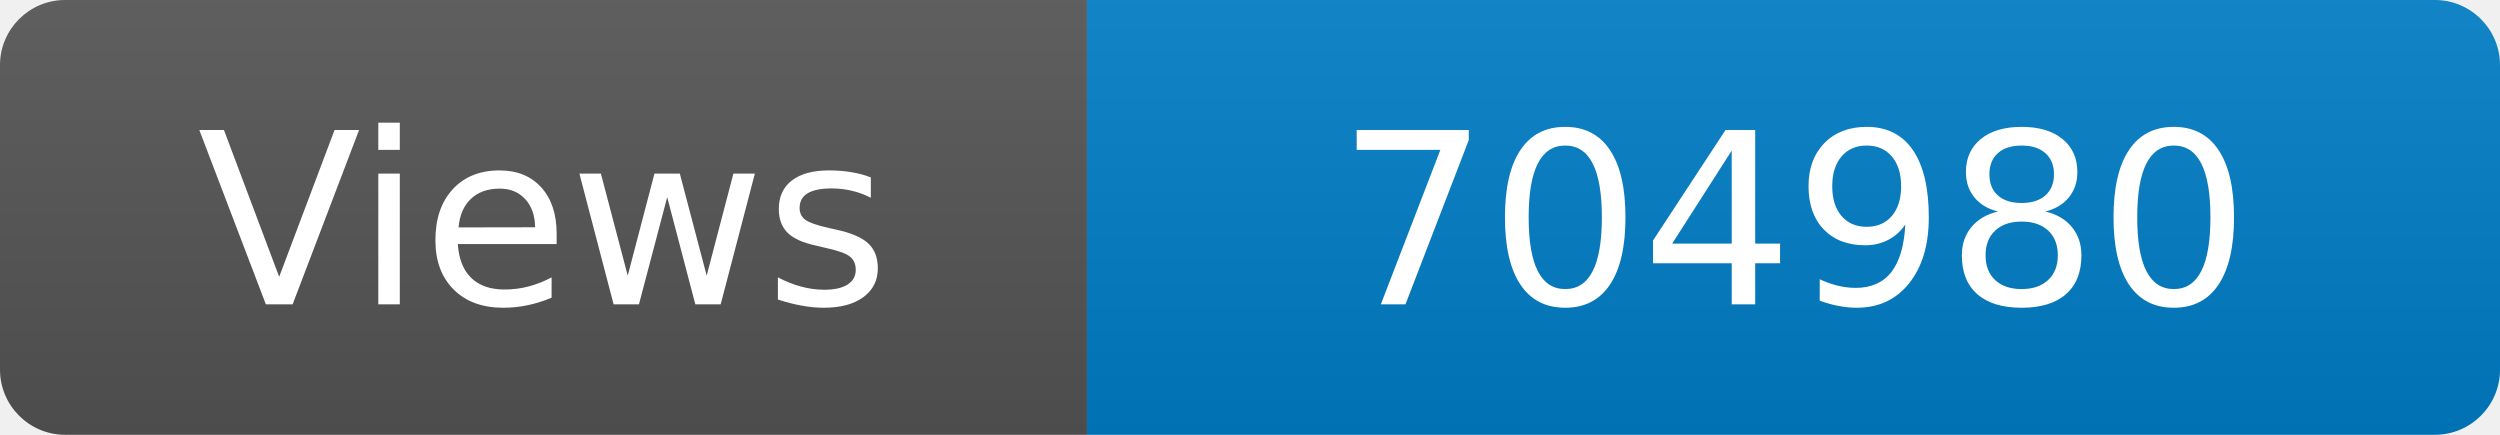
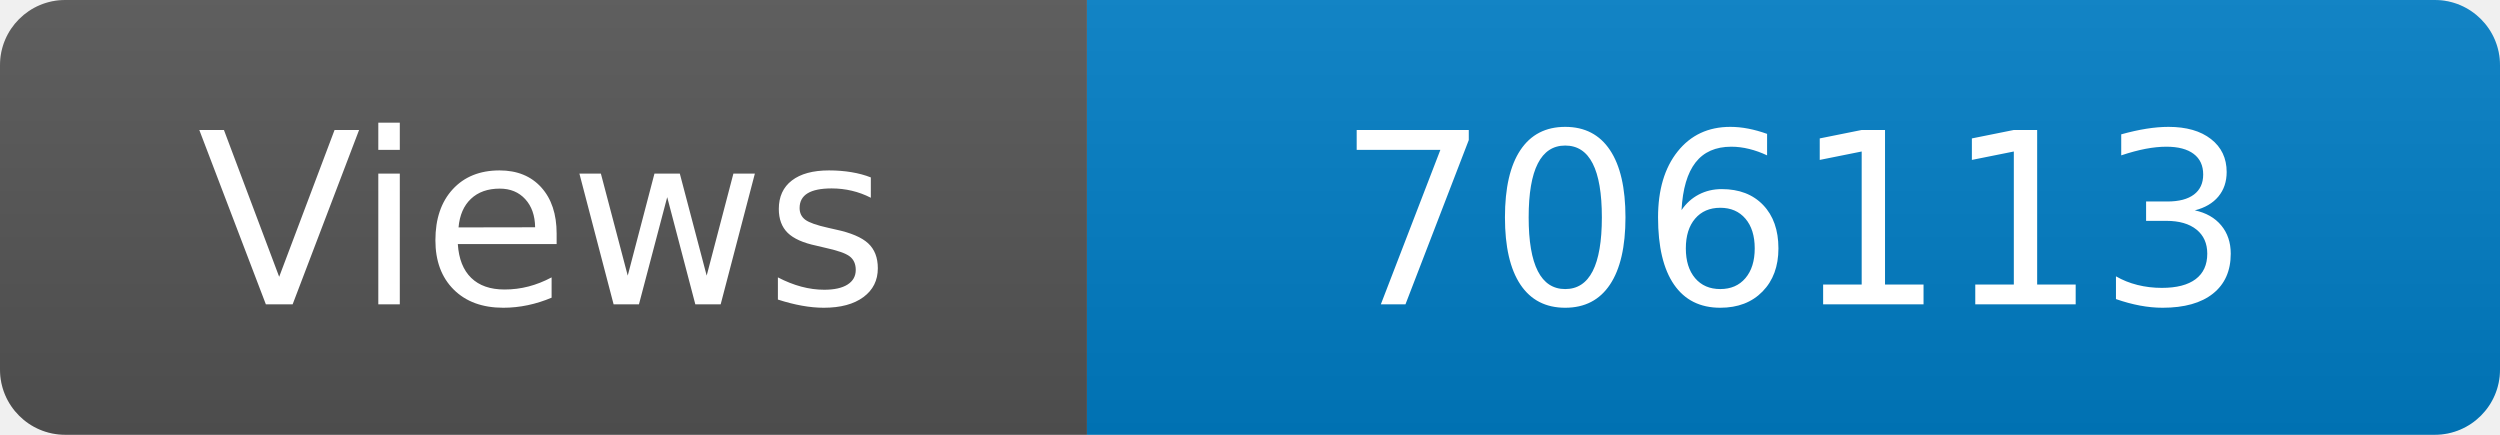
<svg xmlns="http://www.w3.org/2000/svg" width="115" height="20" role="img" aria-label="Maintained?: yes">
  <linearGradient id="s" x2="0" y2="100%">
    <stop offset="0" stop-color="#bbb" stop-opacity=".1" />
    <stop offset="1" stop-opacity=".1" />
  </linearGradient>
  <clipPath id="r">
    <rect width="115" height="20" rx="3" fill="#fff" />
  </clipPath>
  <g clip-path="url(#r)">
    <rect width="50" height="20" fill="#555" />
    <rect x="50" width="160" height="20" fill="#007ec6" />
    <rect width="115" height="20" fill="url(#s)" />
  </g>
  <g fill="#fff" text-anchor="middle" font-family="Verdana,Geneva,DejaVu Sans,sans-serif" font-size="110">
    <text x="250" y="140" transform="scale(.1)" fill="#fff">Views</text>
-     <text x="825" y="140" transform="scale(.1)" fill="#fff">704980</text>
+     <text x="825" y="140" transform="scale(.1)" fill="#fff">706113</text>
  </g>
</svg>
